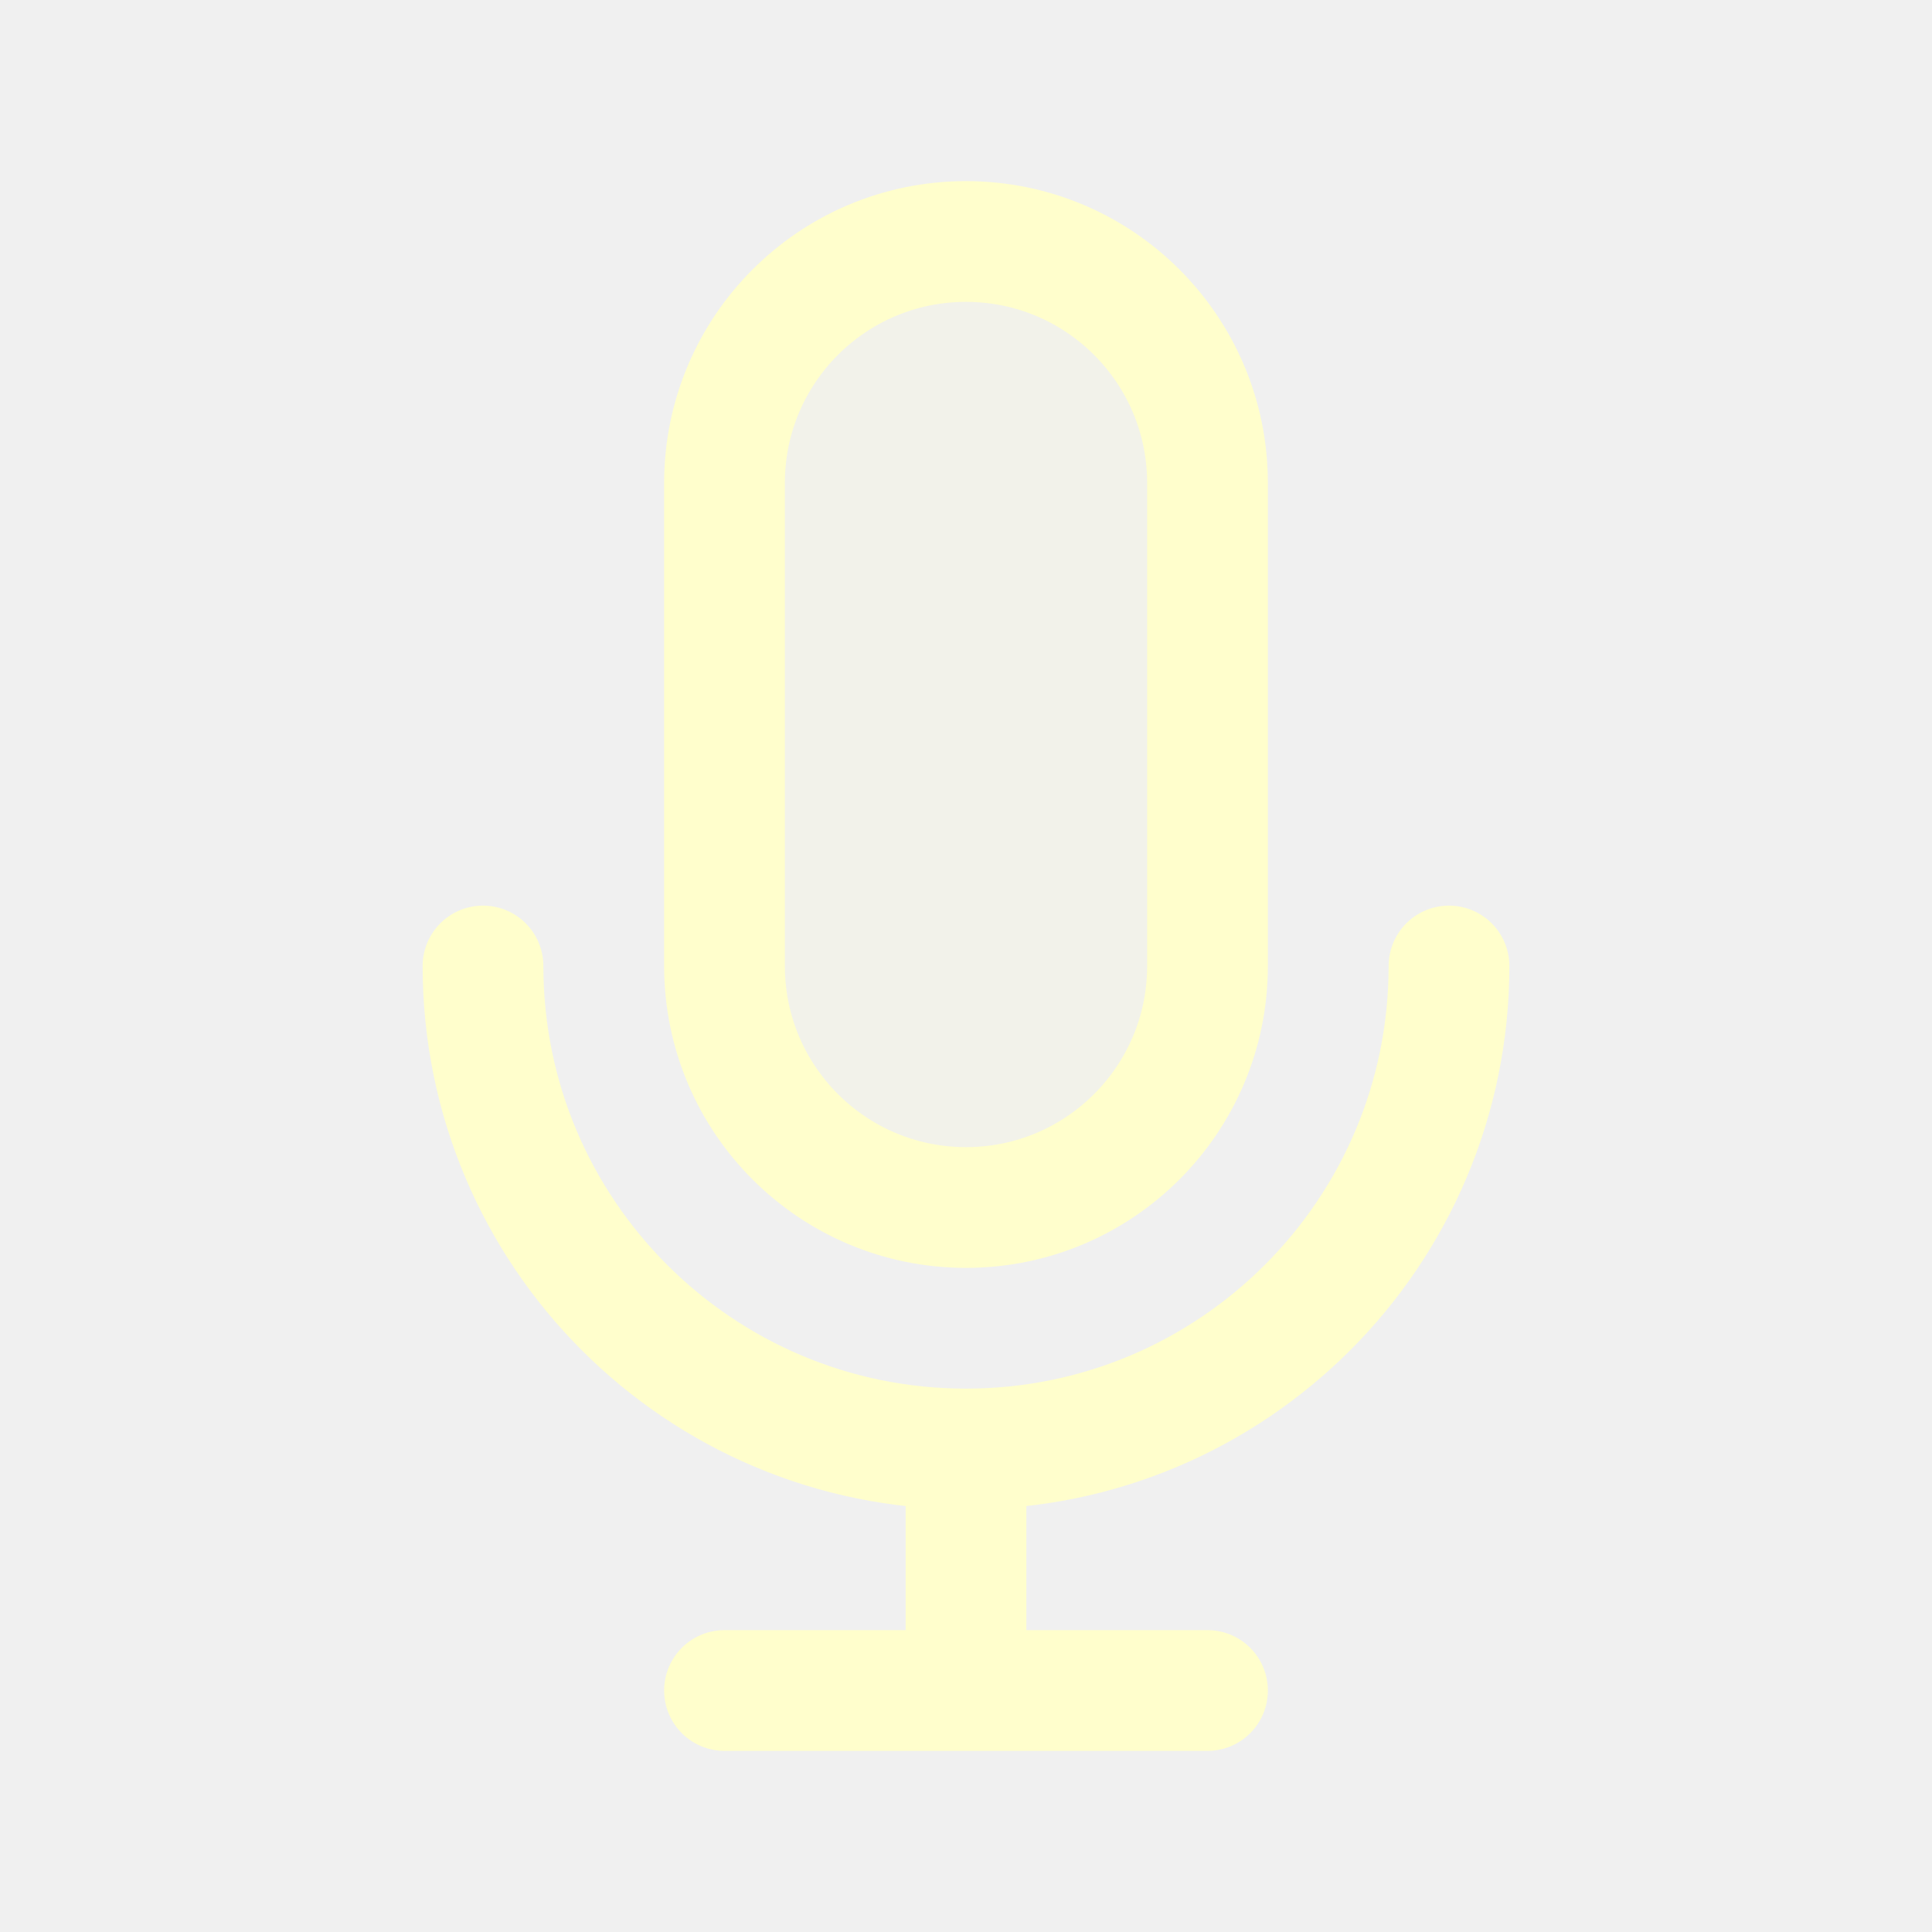
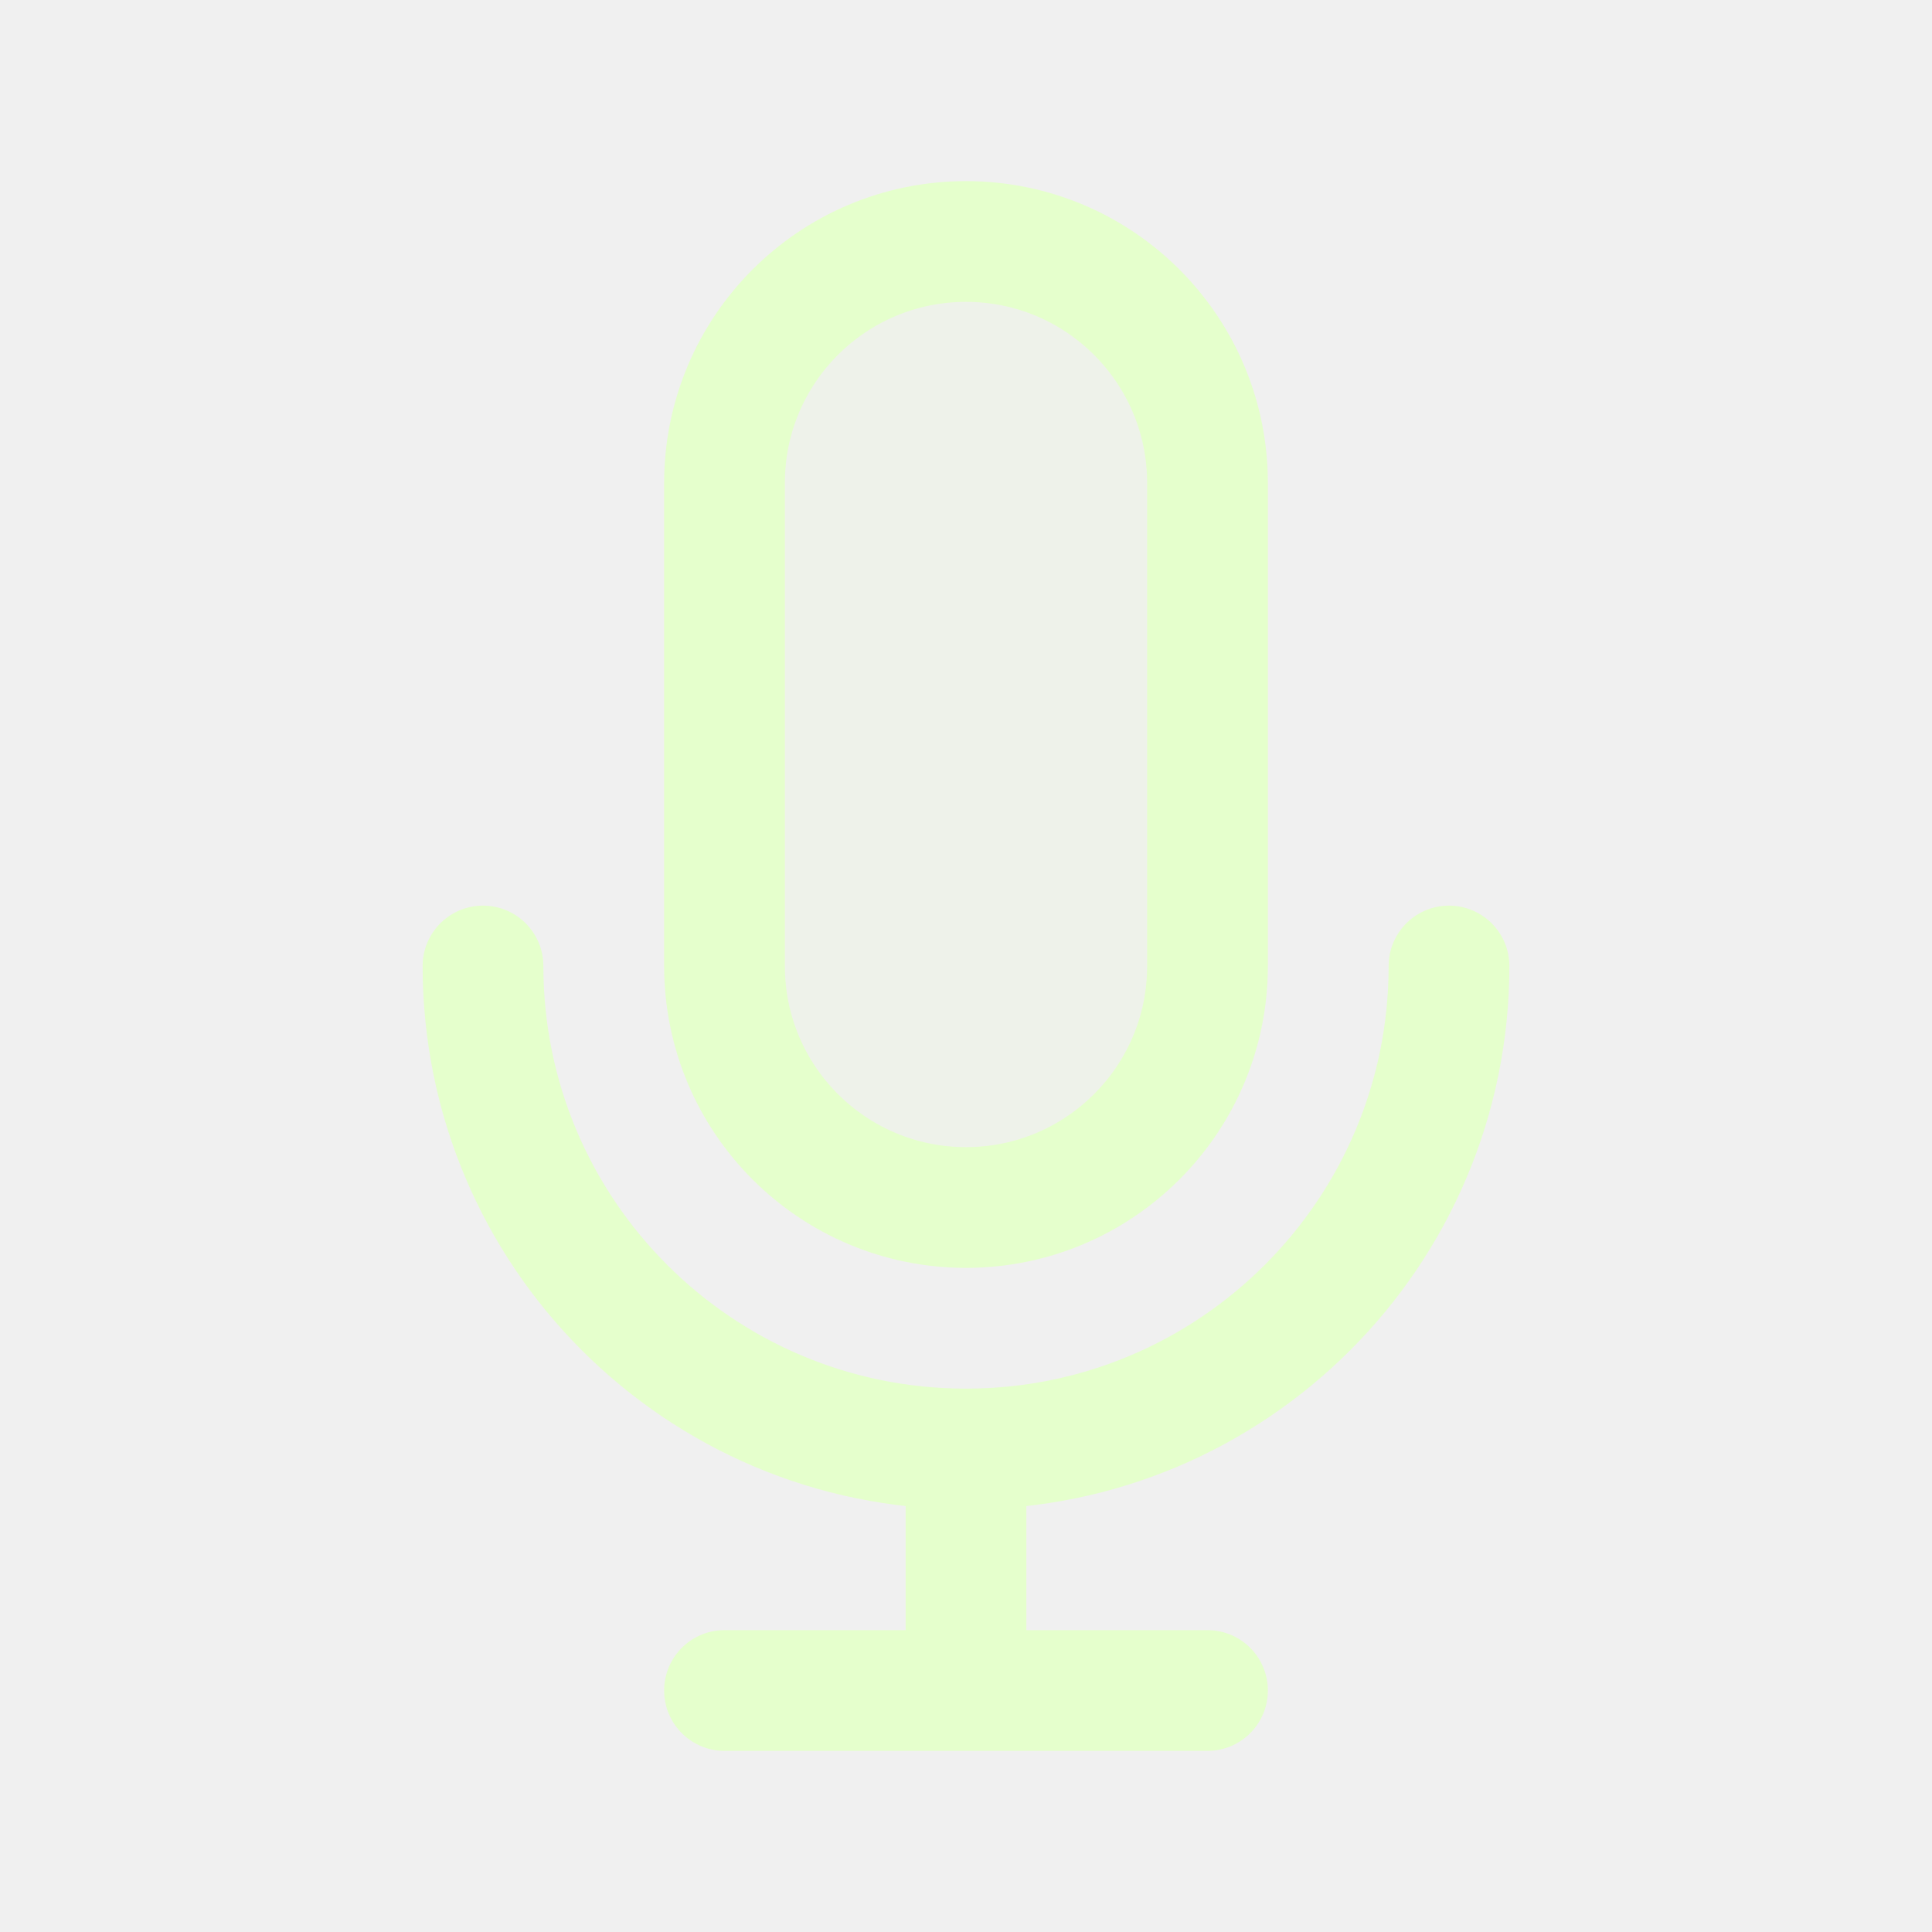
<svg width="120px" height="120px" viewBox="0 0 24 24" fill="none">
  <g id="bgCarrier" stroke-width="0" />
  <g id="tracerCarrier" stroke-linecap="round" stroke-linejoin="round" />
  <g id="iconCarrier">
-     <path opacity="0.15" d="M9 6C9 4.343 10.343 3 12 3C13.657 3 15 4.343 15 6V12C15 13.657 13.657 15 12 15C10.343 15 9 13.657 9 12V6Z" fill="#FFFECC" style="--darkreader-inline-fill: #000000;" data-darkreader-inline-fill="" />
-     <path d="M18 12C18 15.314 15.314 18 12 18M12 18C8.686 18 6 15.314 6 12M12 18V21M12 21H15M12 21H9M15 6V12C15 13.657 13.657 15 12 15C10.343 15 9 13.657 9 12V6C9 4.343 10.343 3 12 3C13.657 3 15 4.343 15 6Z" stroke="#FFFECC" stroke-width="1.5" stroke-linecap="round" stroke-linejoin="round" style="--darkreader-inline-stroke: #ffffff;" data-darkreader-inline-stroke="" />
+     <path opacity="0.15" d="M9 6C9 4.343 10.343 3 12 3C13.657 3 15 4.343 15 6V12C15 13.657 13.657 15 12 15C10.343 15 9 13.657 9 12V6Z" fill="#E5FFCC" style="--darkreader-inline-fill: #000000;" data-darkreader-inline-fill="" />
+     <path d="M18 12C18 15.314 15.314 18 12 18M12 18C8.686 18 6 15.314 6 12M12 18V21M12 21H15M12 21H9M15 6V12C15 13.657 13.657 15 12 15C10.343 15 9 13.657 9 12V6C9 4.343 10.343 3 12 3C13.657 3 15 4.343 15 6Z" stroke="#E5FFCC" stroke-width="1.5" stroke-linecap="round" stroke-linejoin="round" style="--darkreader-inline-stroke: #ffffff;" data-darkreader-inline-stroke="" />
  </g>
</svg>
